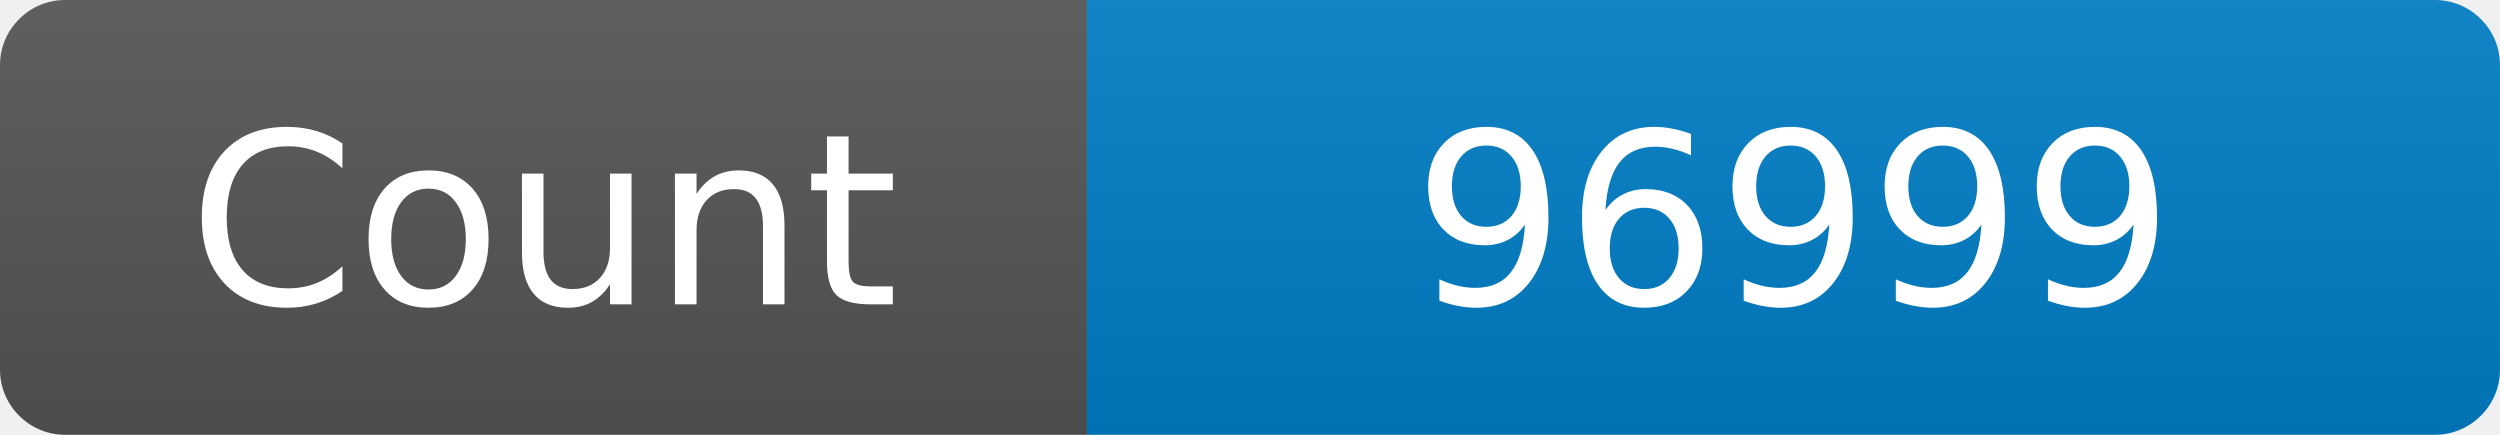
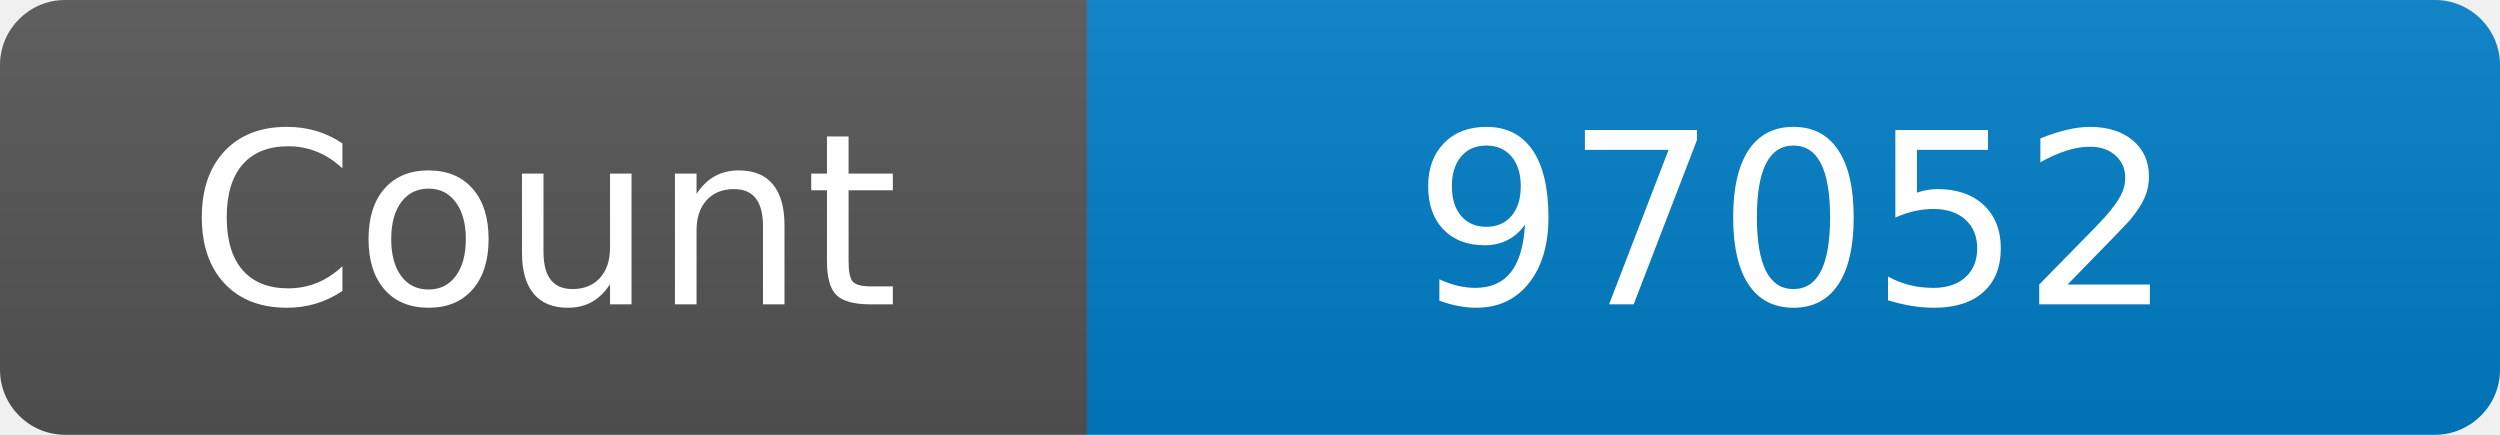
<svg xmlns="http://www.w3.org/2000/svg" width="115" height="20" role="img" aria-label="Maintained?: yes">
  <linearGradient id="s" x2="0" y2="100%">
    <stop offset="0" stop-color="#bbb" stop-opacity=".1" />
    <stop offset="1" stop-opacity=".1" />
  </linearGradient>
  <clipPath id="r">
    <rect width="115" height="20" rx="3" fill="#fff" />
  </clipPath>
  <g clip-path="url(#r)">
    <rect width="50" height="20" fill="#555" />
    <rect x="50" width="160" height="20" fill="#007ec6" />
    <rect width="115" height="20" fill="url(#s)" />
  </g>
  <g fill="#fff" text-anchor="middle" font-family="Verdana,Geneva,DejaVu Sans,sans-serif" font-size="110">
    <text x="250" y="140" transform="scale(.1)" fill="#fff">Count</text>
-     <text x="825" y="140" transform="scale(.1)" fill="#fff">96999</text>
+     <text x="825" y="140" transform="scale(.1)" fill="#fff">97052</text>
  </g>
</svg>
